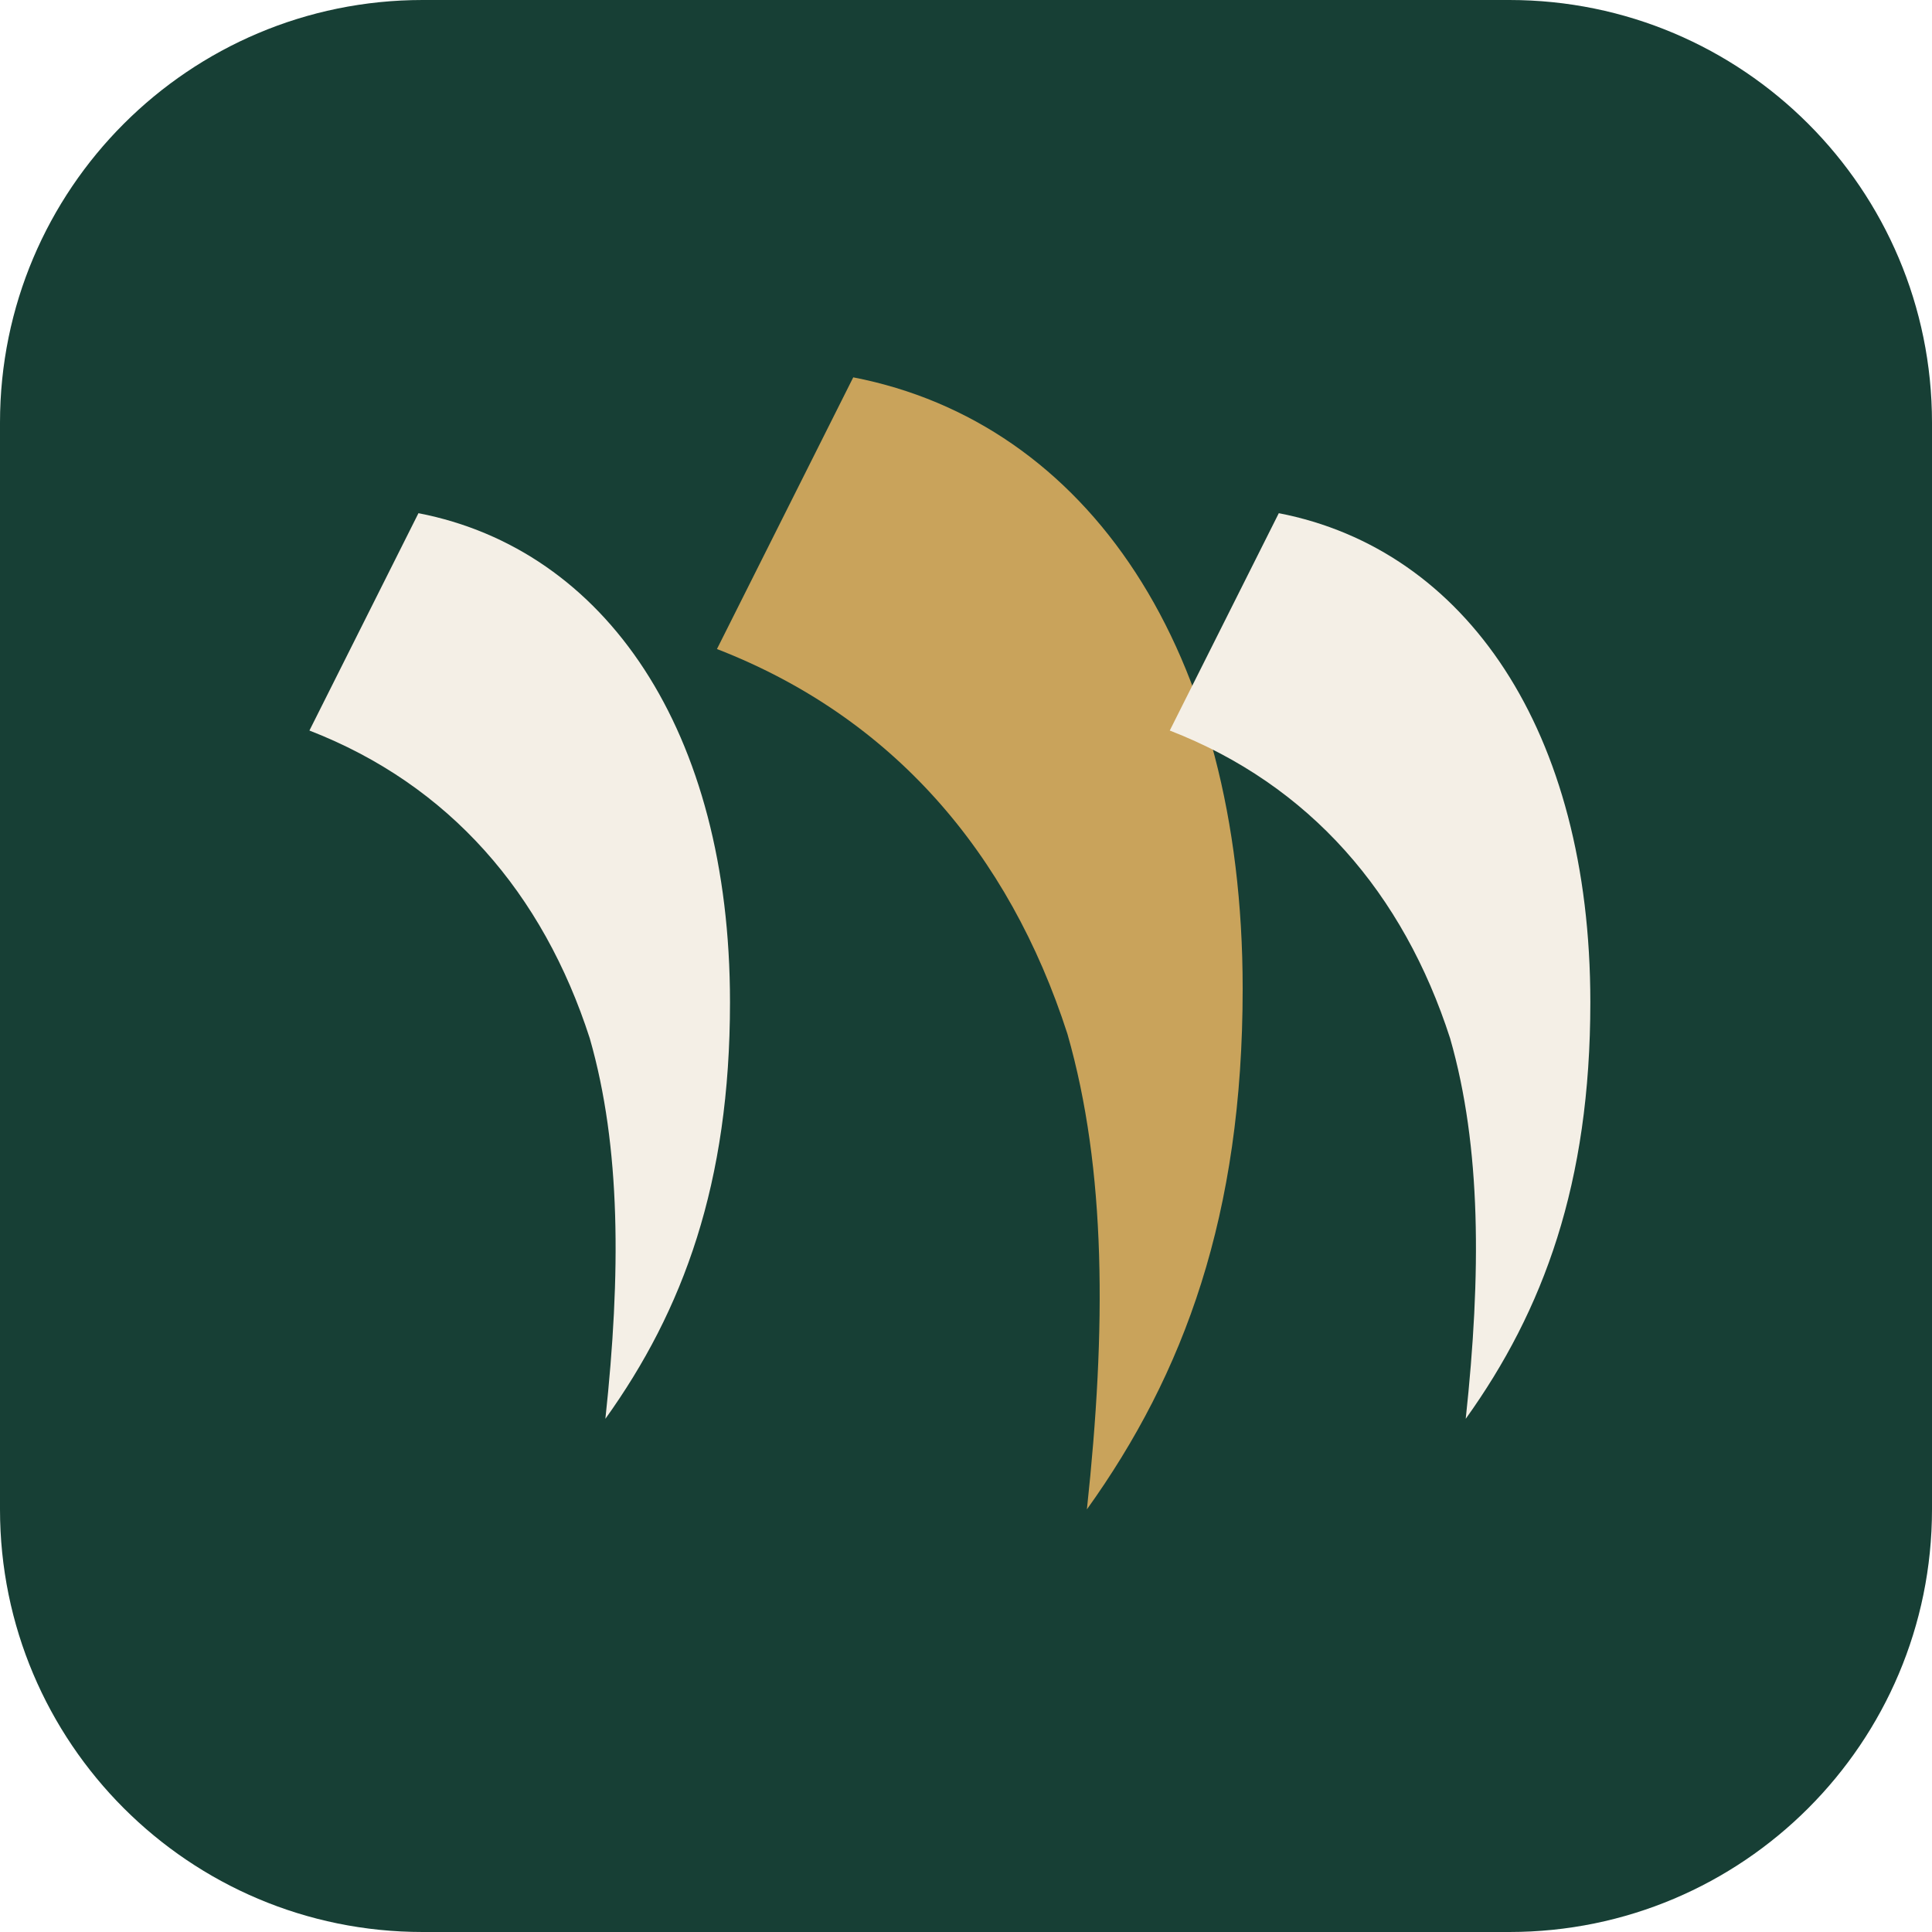
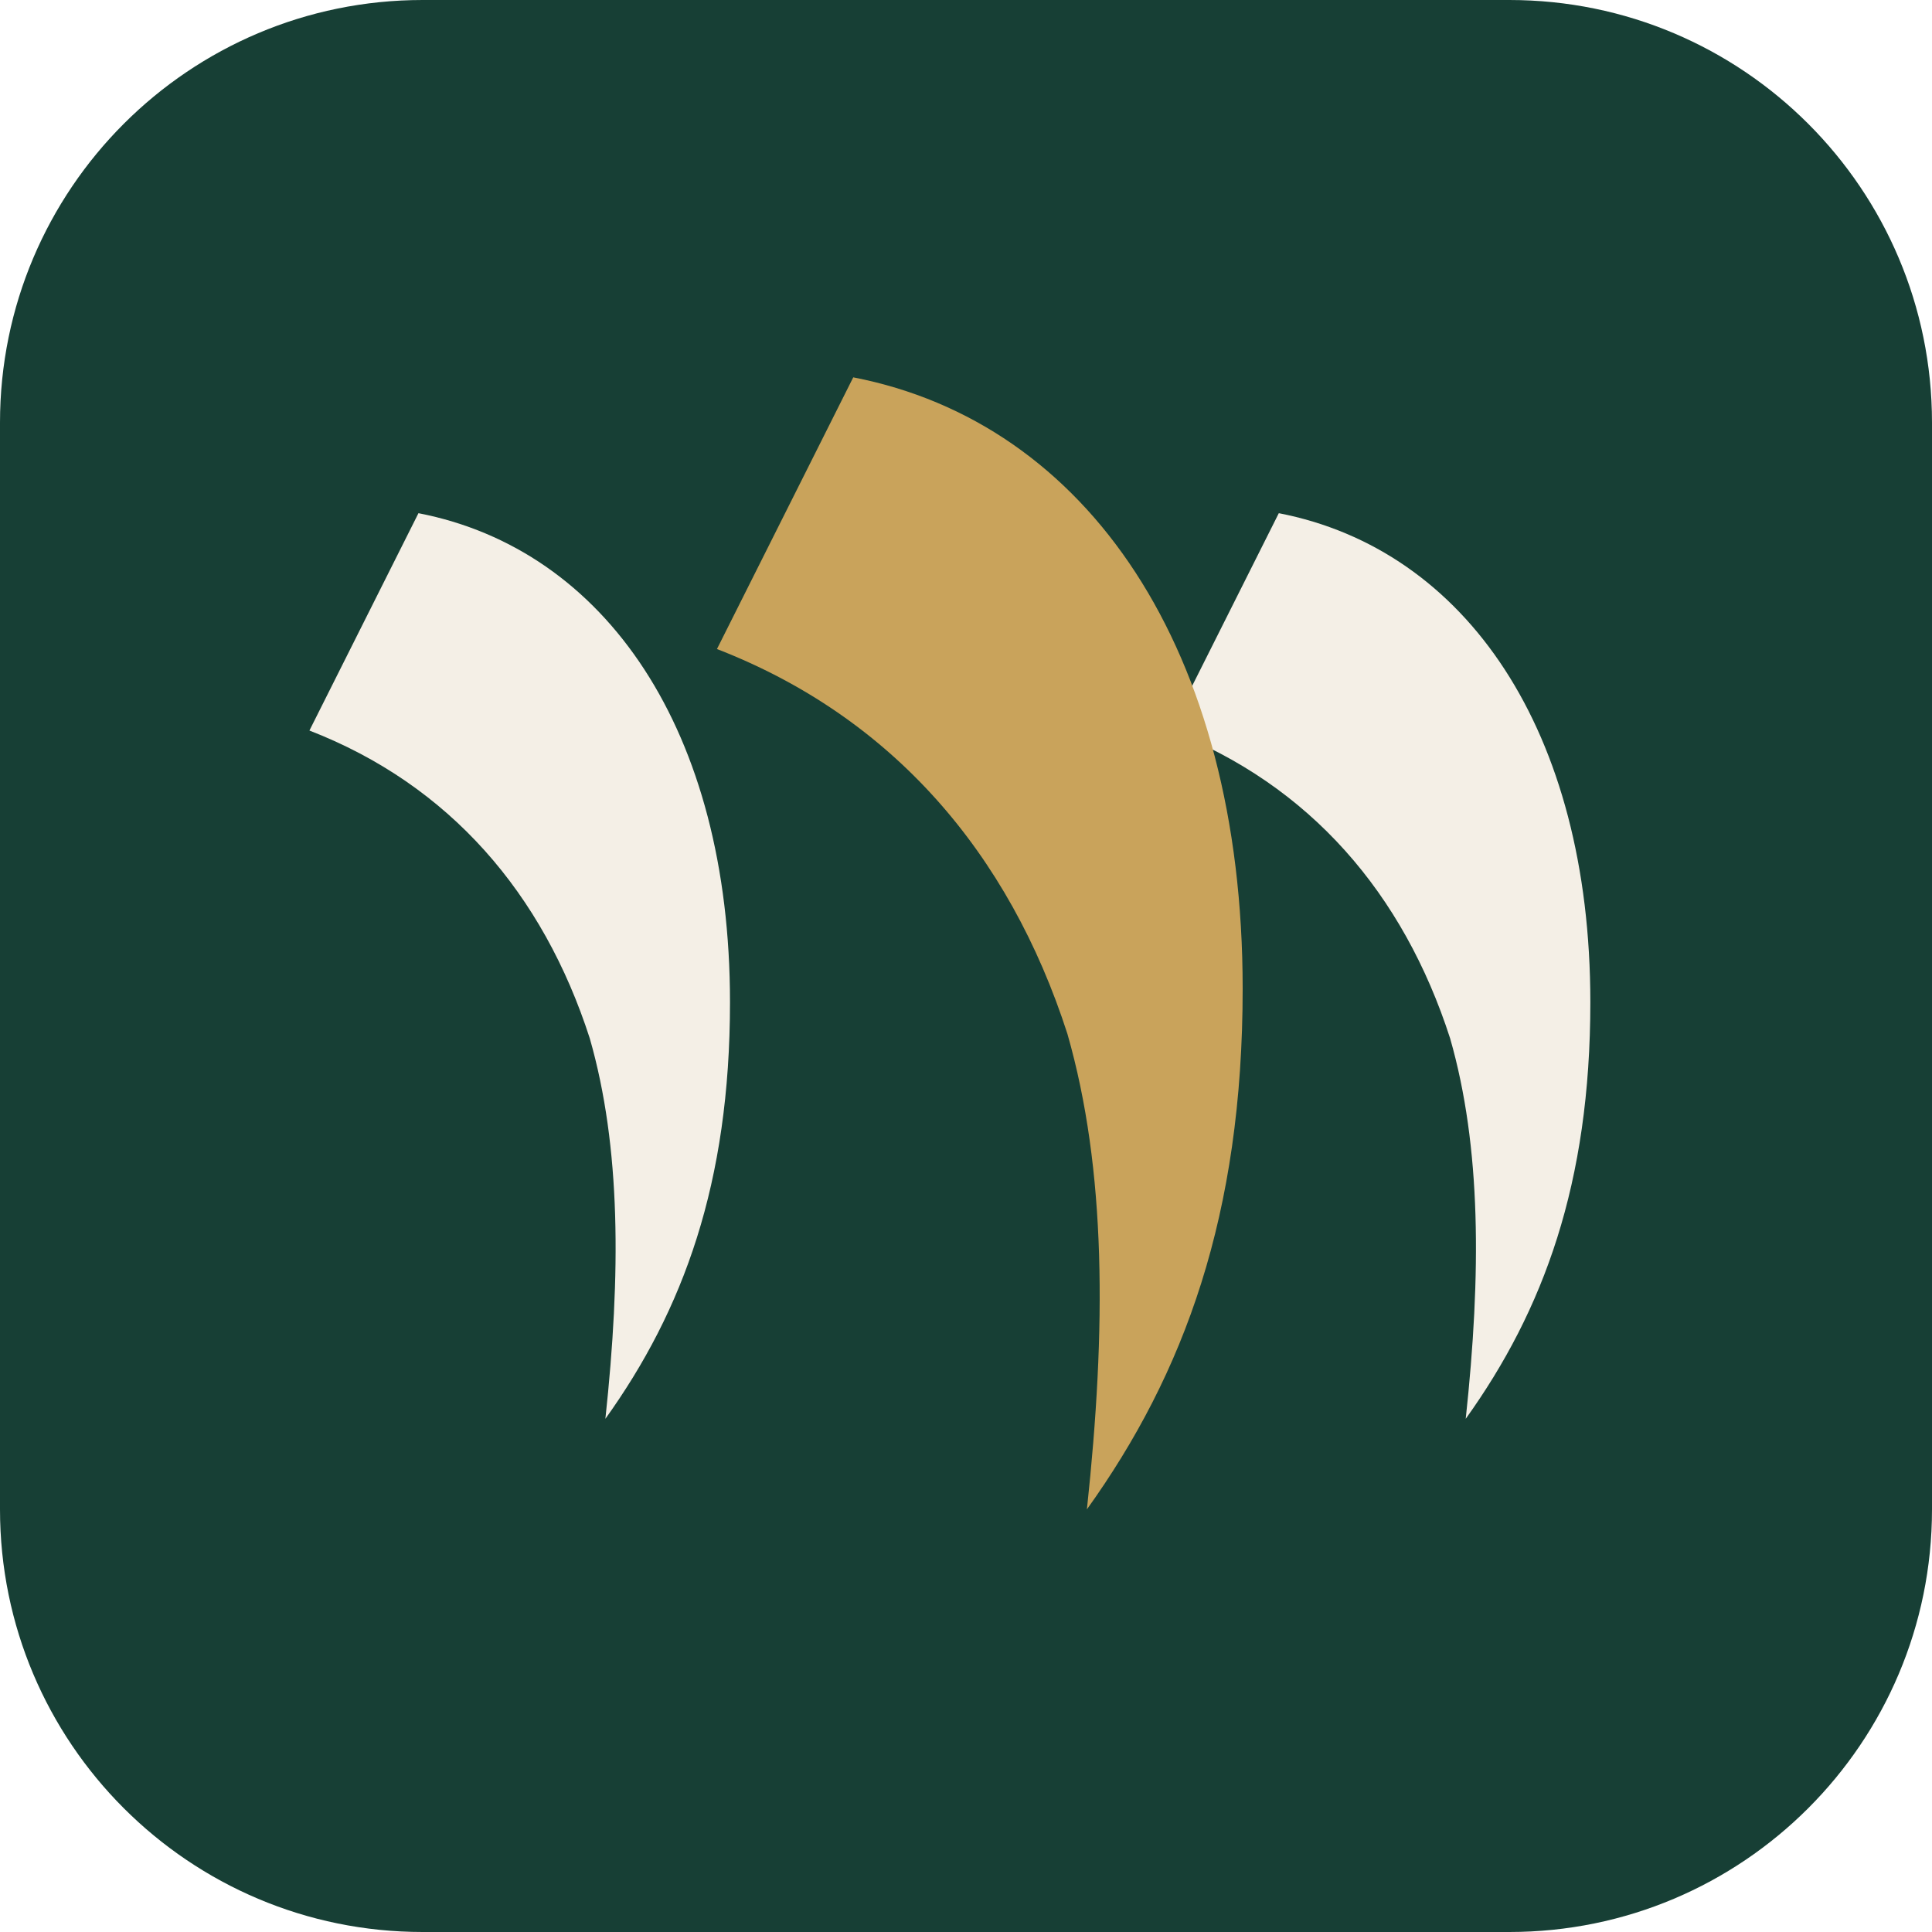
<svg xmlns="http://www.w3.org/2000/svg" viewBox="0 0 64 64" width="512" height="512" role="img" aria-label="Rebuttal symbol">
  <rect width="64" height="64" rx="14" fill="#173F35" />
  <g transform="translate(8.00 8.00) scale(0.75)">
    <g transform="translate(3 12) scale(0.344 0.4)">
      <path d="M14 0 C38 4 54 24 54 54 C54 74 48 88 38 100 C40 84 40 70 36 58 C30 42 18 30 0 24 Z" fill="#F4EFE6" />
    </g>
+     <g transform="translate(41 12) scale(0.344 0.4)">
+       <path d="M14 0 C38 4 54 24 54 54 C54 74 48 88 38 100 C40 84 40 70 36 58 C30 42 18 30 0 24 Z" fill="#F4EFE6" />
+     </g>
    <g transform="translate(21 6) scale(0.43 0.5)">
      <path d="M14 0 C38 4 54 24 54 54 C54 74 48 88 38 100 C40 84 40 70 36 58 C30 42 18 30 0 24 Z" fill="#C9A35B" />
    </g>
-     <g transform="translate(41 12) scale(0.344 0.4)">
-       <path d="M14 0 C38 4 54 24 54 54 C54 74 48 88 38 100 C40 84 40 70 36 58 C30 42 18 30 0 24 Z" fill="#F4EFE6" />
-     </g>
  </g>
</svg>
